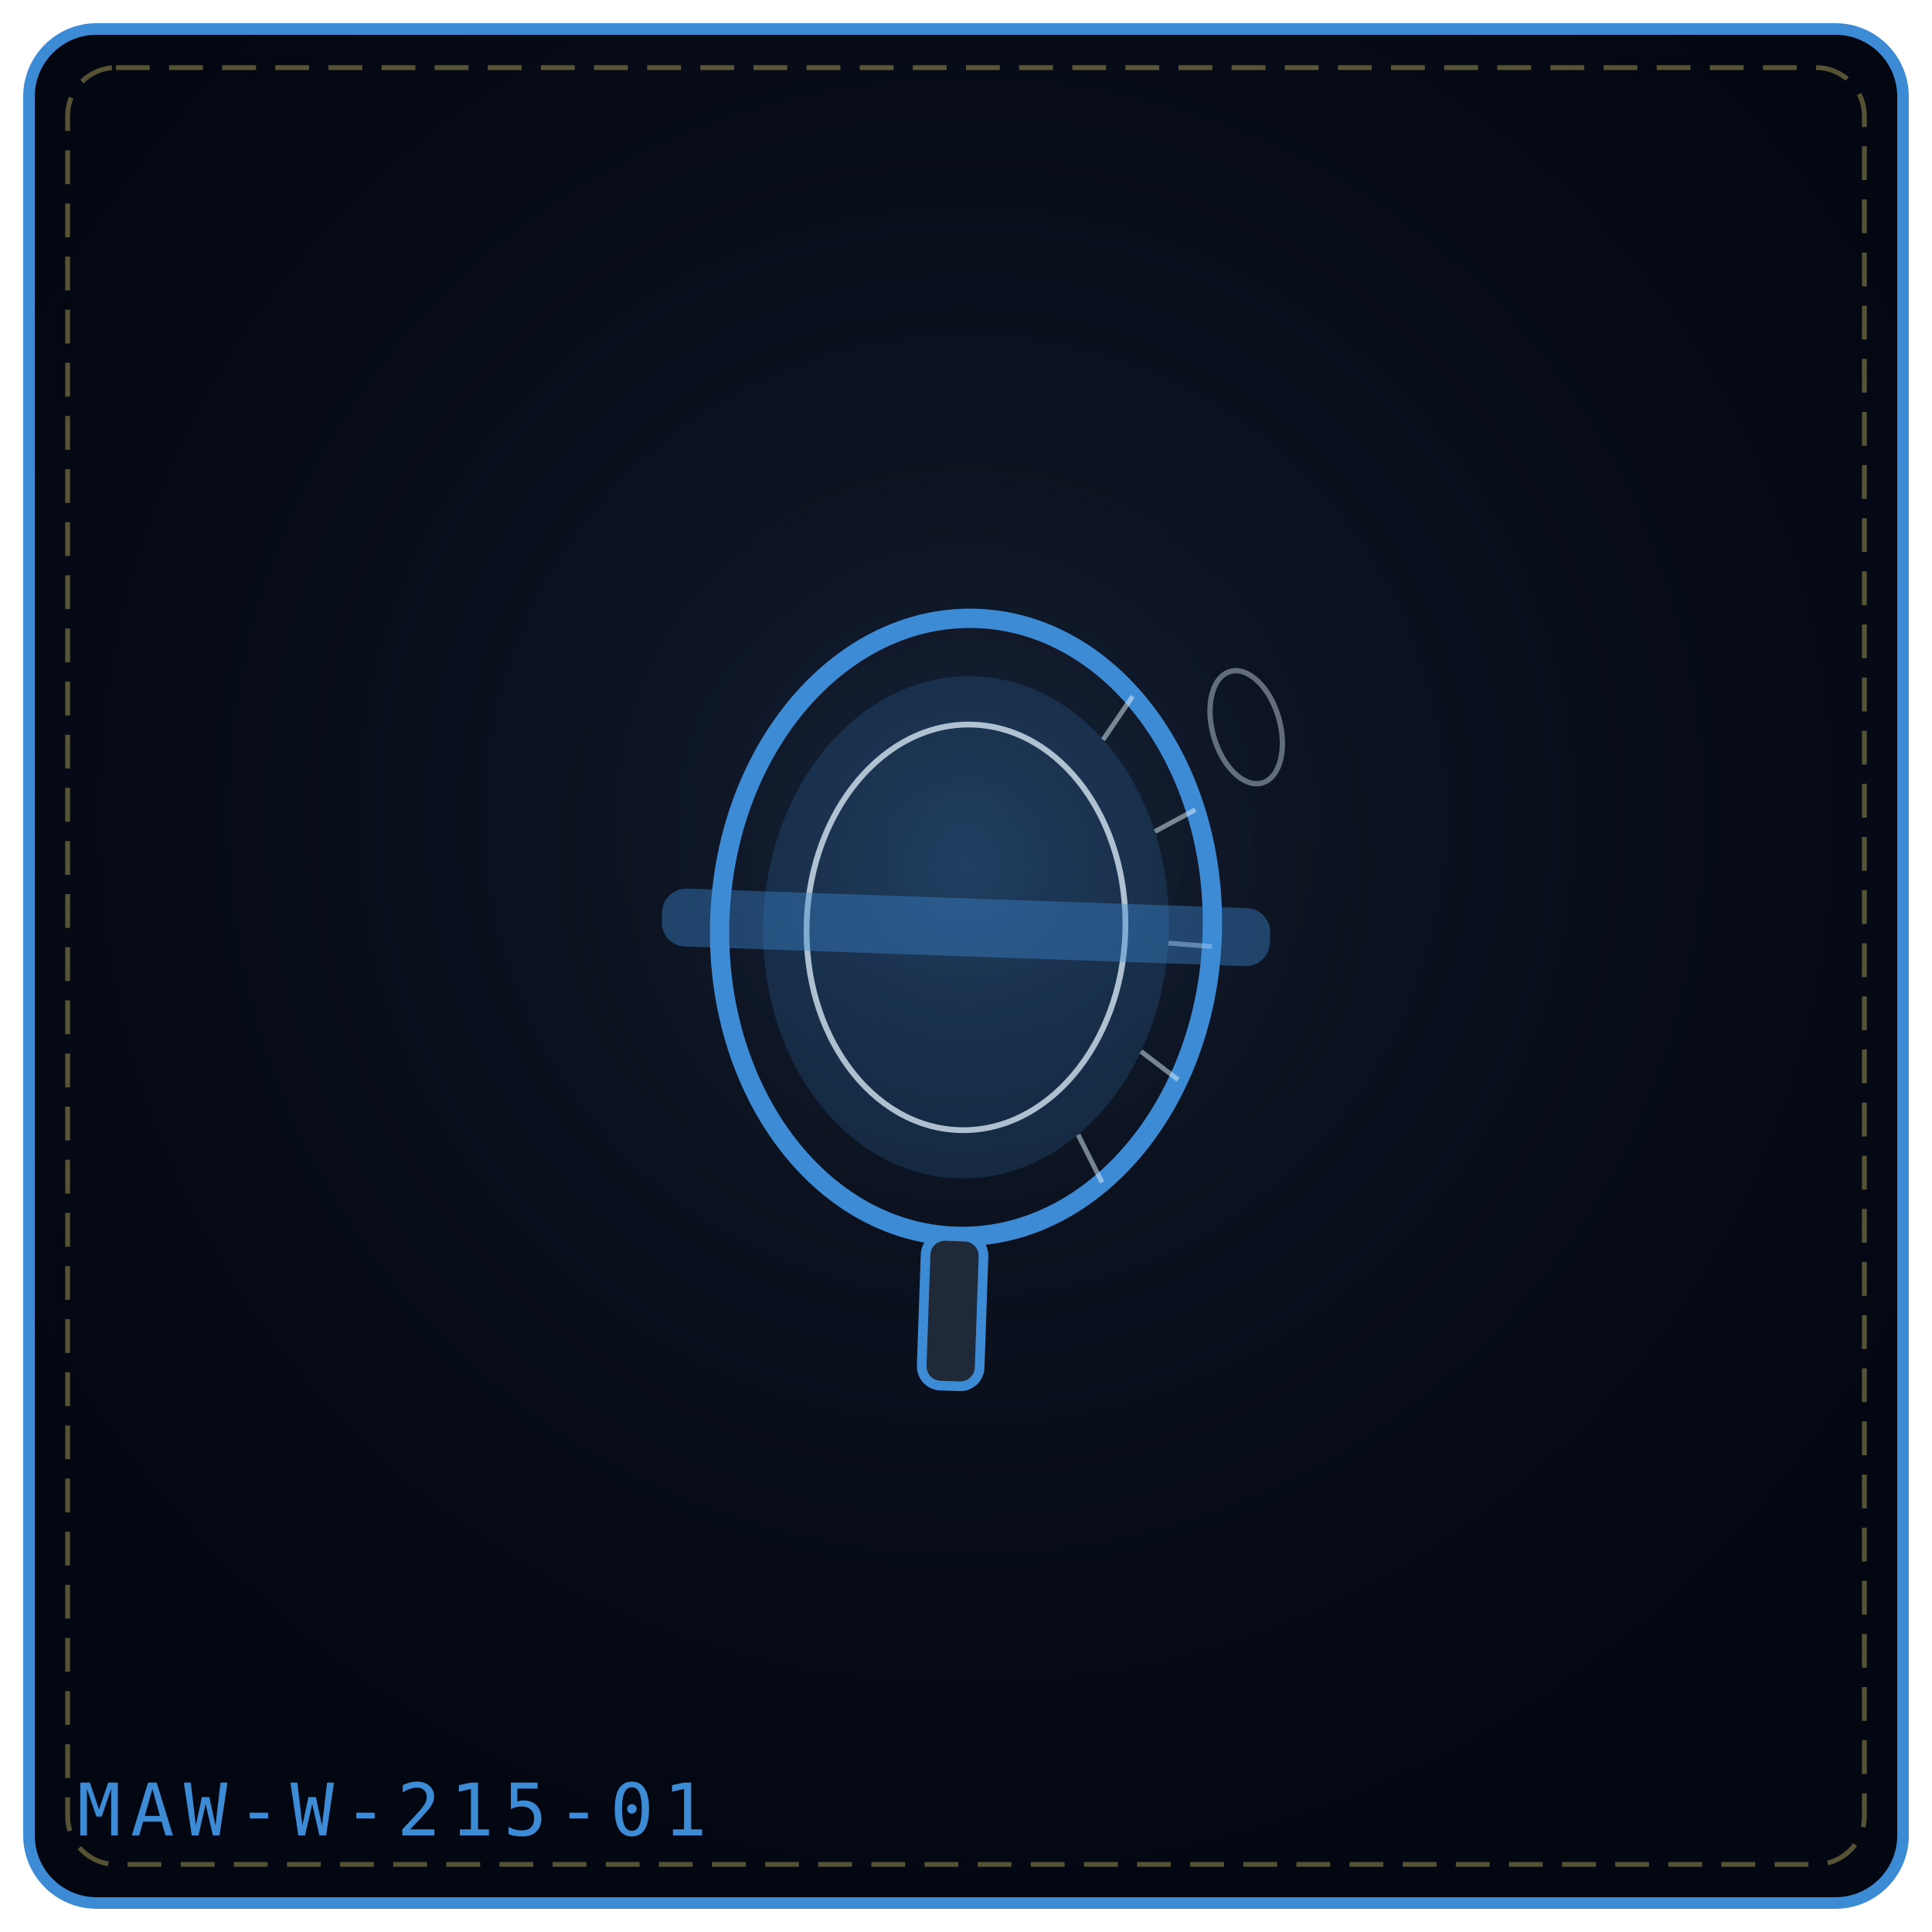
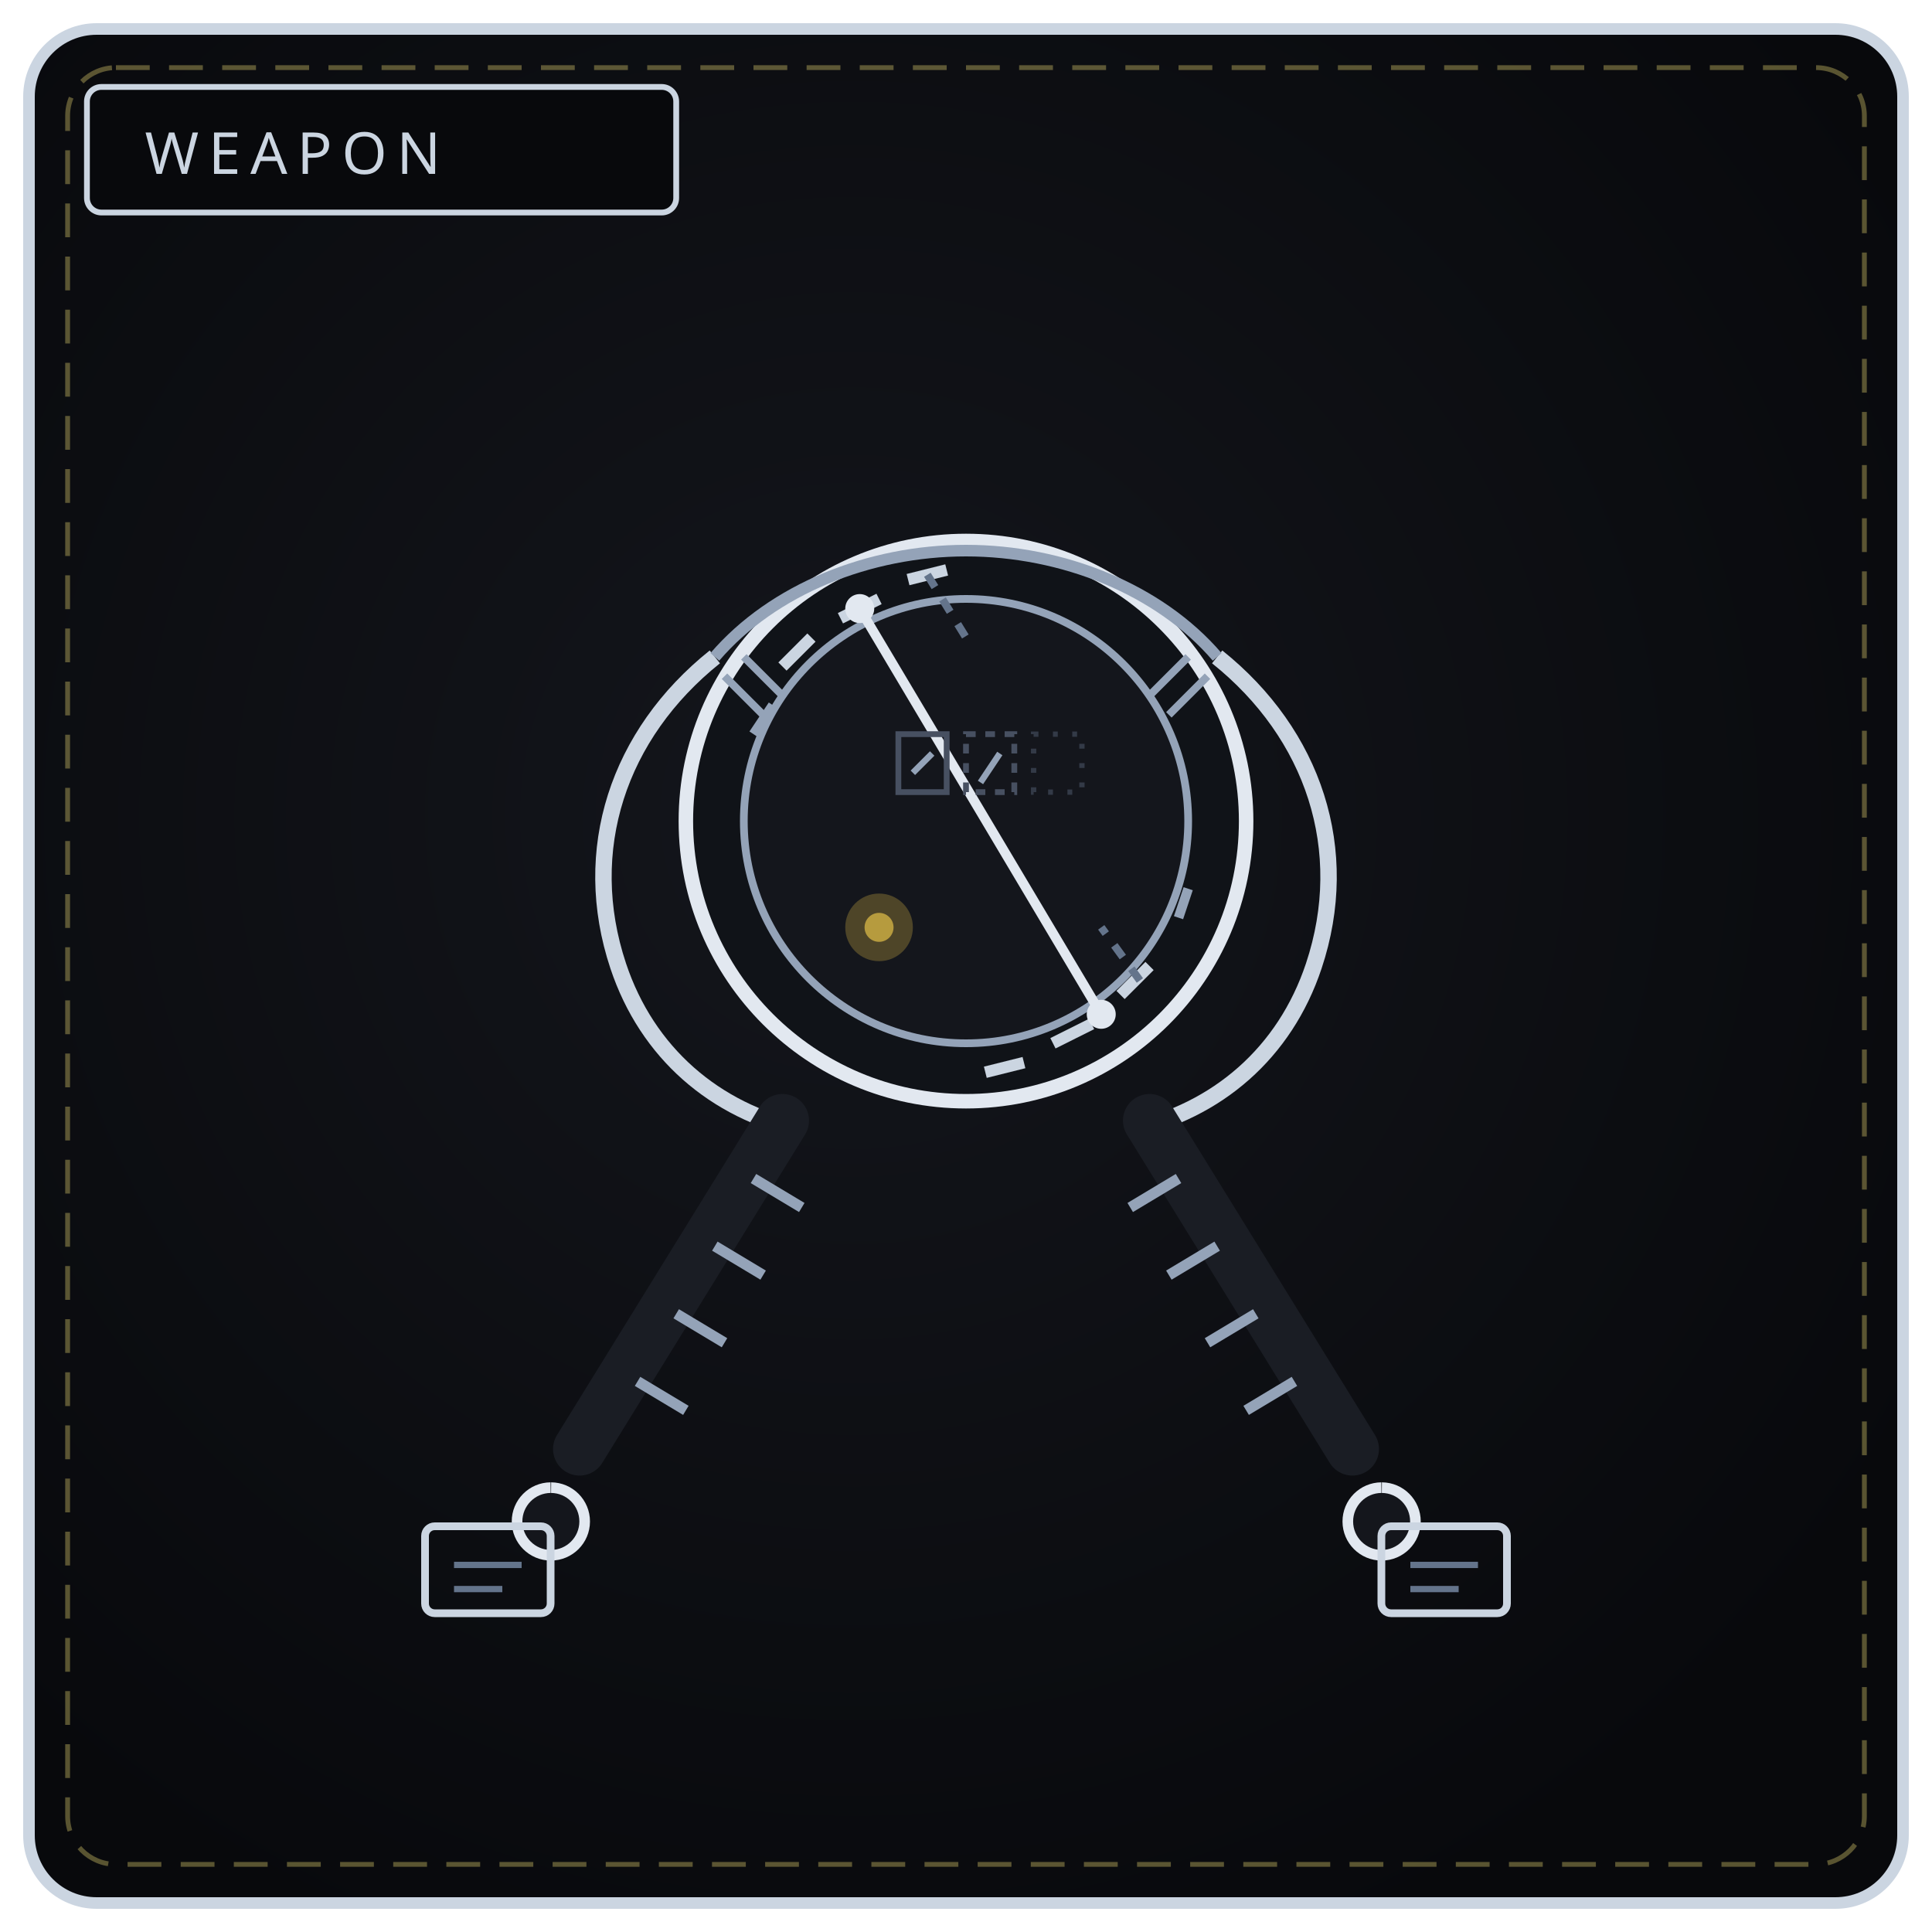
<svg xmlns="http://www.w3.org/2000/svg" viewBox="0 0 400 400" width="100%" height="100%" role="img" aria-label="THE NAME LENS">
  <defs>
-     <radialGradient id="bg0ac866" cx="50%" cy="42%" r="58%">
-       <stop offset="0%" stop-color="#111827" />
-       <stop offset="100%" stop-color="#030712" />
+     <radialGradient id="bw215" cx="44%" cy="42%" r="66%">
+       <stop offset="0%" stop-color="#14161c" />
+       <stop offset="100%" stop-color="#08090c" />
    </radialGradient>
-     <radialGradient id="gl0ac866" cx="50%" cy="46%" r="42%">
-       <stop offset="0%" stop-color="#3e8bd5" stop-opacity=".2" />
-       <stop offset="100%" stop-color="#000" stop-opacity="0" />
-     </radialGradient>
+     <linearGradient id="bl215" x1="0" y1="1" x2="1" y2="0">
+       <stop offset="0" stop-color="#64748b" />
+       <stop offset="1" stop-color="#e2e8f0" />
+     </linearGradient>
  </defs>
-   <rect x="6" y="6" width="388" height="388" rx="14" fill="url(#bg0ac866)" stroke="#3e8bd5" stroke-width="2.4" />
+   <rect x="6" y="6" width="388" height="388" rx="14" fill="url(#bw215)" stroke="#cbd5e1" stroke-width="2.4" />
  <rect x="14" y="14" width="372" height="372" rx="10" fill="none" stroke="#f1df76" stroke-width="1" stroke-dasharray="7 4" opacity=".35" />
-   <circle cx="200" cy="188" r="110" fill="url(#gl0ac866)" />
-   <g transform="rotate(2 200.0 192.0)">
-     <ellipse cx="200.0" cy="192.0" rx="51.0" ry="64.0" fill="none" stroke="#3e8bd5" stroke-width="4" />
-     <ellipse cx="200.0" cy="192.0" rx="42.0" ry="52.0" fill="#3e8bd5" fill-opacity=".18" />
-     <ellipse cx="200.0" cy="192.0" rx="33.0" ry="42.0" fill="none" stroke="#e0f2fe" stroke-width="1.2" opacity=".75" />
-     <path d="M232.8 143.0 L227.0 152.2" stroke="#e0f2fe" stroke-width="1" opacity=".5" />
-     <path d="M246.6 166.0 L238.4 170.8" stroke="#e0f2fe" stroke-width="1" opacity=".5" />
-     <path d="M251.0 194.2 L242.0 193.8" stroke="#e0f2fe" stroke-width="1" opacity=".5" />
-     <path d="M245.0 222.0 L237.1 216.4" stroke="#e0f2fe" stroke-width="1" opacity=".5" />
-     <path d="M230.0 243.8 L224.7 234.1" stroke="#e0f2fe" stroke-width="1" opacity=".5" />
-     <rect x="137.0" y="186.0" width="126.0" height="12" rx="5" fill="#3e8bd5" fill-opacity=".4" />
-     <rect x="194.0" y="256.0" width="12" height="31.0" rx="4" fill="#1f2937" stroke="#3e8bd5" stroke-width="2" />
-   </g>
-   <g transform="rotate(-16 258.0 136.0)">
-     <ellipse cx="254.0" cy="150.0" rx="7" ry="12" fill="none" stroke="#e0f2fe" stroke-width="1.1" opacity=".4" />
-   </g>
-   <text x="16" y="380" font-family="monospace" font-size="15" letter-spacing="2" fill="#3e8bd5">MAW-W-215-01</text>
+   <rect x="18" y="18" width="122" height="26" rx="3" fill="#08090c" stroke="#cbd5e1" stroke-width="1.2" />
+   <text x="30" y="36" fill="#cbd5e1" font-family="Impact, Arial Black, sans-serif" font-size="12" letter-spacing="2">WEAPON</text>
+   <circle cx="200" cy="170" r="58" fill="#101318" stroke="#e2e8f0" stroke-width="3" />
+   <circle cx="200" cy="170" r="46" fill="#14161c" stroke="#94a3b8" stroke-width="1.6" />
+   <path d="M162 138 L168 132 M174 128 L182 124 M188 120 L196 118" stroke="#cbd5e1" stroke-width="2.4" />
+   <path d="M204 222 L212 220 M218 216 L226 212 M232 206 L238 200" stroke="#cbd5e1" stroke-width="2.4" />
+   <path d="M160 146 L156 152 M244 190 L246 184" stroke="#94a3b8" stroke-width="2" />
+   <path d="M178 126 L228 210" stroke="#e2e8f0" stroke-width="2" />
+   <circle cx="178" cy="126" r="3" fill="#e2e8f0" />
+   <circle cx="228" cy="210" r="3" fill="#e2e8f0" />
+   <path d="M192 119 L200 132" stroke="#64748b" stroke-width="1.6" stroke-dasharray="3 3" />
+   <path d="M236 203 L228 192" stroke="#64748b" stroke-width="1.6" stroke-dasharray="3 3" />
+   <rect x="186" y="152" width="10" height="12" fill="none" stroke="#475061" stroke-width="1.2" />
+   <rect x="200" y="152" width="10" height="12" fill="none" stroke="#475061" stroke-width="1.2" stroke-dasharray="2 2" />
+   <rect x="214" y="152" width="10" height="12" fill="none" stroke="#333a47" stroke-width="1.1" stroke-dasharray="1 3" />
+   <path d="M189 160 L193 156 M203 162 L207 156" stroke="#94a3b8" stroke-width="1.3" />
+   <circle cx="182" cy="192" r="7" fill="#fcd34d" opacity=".25" />
+   <circle cx="182" cy="192" r="3" fill="#fcd34d" opacity=".6" />
+   <path d="M148 136 C 128 152, 120 176, 128 200 C 134 218, 148 230, 166 234" fill="none" stroke="#cbd5e1" stroke-width="3.4" />
+   <path d="M252 136 C 272 152, 280 176, 272 200 C 266 218, 252 230, 234 234" fill="none" stroke="#cbd5e1" stroke-width="3.4" />
+   <path d="M148 136 C 160 122, 180 114, 200 114 C 220 114, 240 122, 252 136" fill="none" stroke="#94a3b8" stroke-width="2.4" />
+   <path d="M150 140 L158 148 M154 136 L162 144 M250 140 L242 148 M246 136 L238 144" stroke="#94a3b8" stroke-width="1.6" />
+   <path d="M162 232 L120 300" stroke="#1a1d24" stroke-width="11" stroke-linecap="round" />
+   <path d="M156 244 L166 250 M148 258 L158 264 M140 272 L150 278 M132 286 L142 292" stroke="#94a3b8" stroke-width="2.2" />
+   <path d="M114 308 a7 7 0 1 0 .1 0" fill="#14161c" stroke="#e2e8f0" stroke-width="2.2" />
+   <path d="M238 232 L280 300" stroke="#1a1d24" stroke-width="11" stroke-linecap="round" />
+   <path d="M244 244 L234 250 M252 258 L242 264 M260 272 L250 278 M268 286 L258 292" stroke="#94a3b8" stroke-width="2.2" />
+   <path d="M286 308 a7 7 0 1 0 .1 0" fill="#14161c" stroke="#e2e8f0" stroke-width="2.2" />
+   <rect x="88" y="316" width="26" height="18" rx="2" fill="none" stroke="#cbd5e1" stroke-width="1.6" />
+   <path d="M94 324 L108 324 M94 329 L104 329" stroke="#64748b" stroke-width="1.3" />
+   <rect x="286" y="316" width="26" height="18" rx="2" fill="none" stroke="#cbd5e1" stroke-width="1.6" />
+   <path d="M292 324 L306 324 M292 329 L302 329" stroke="#64748b" stroke-width="1.3" />
</svg>
